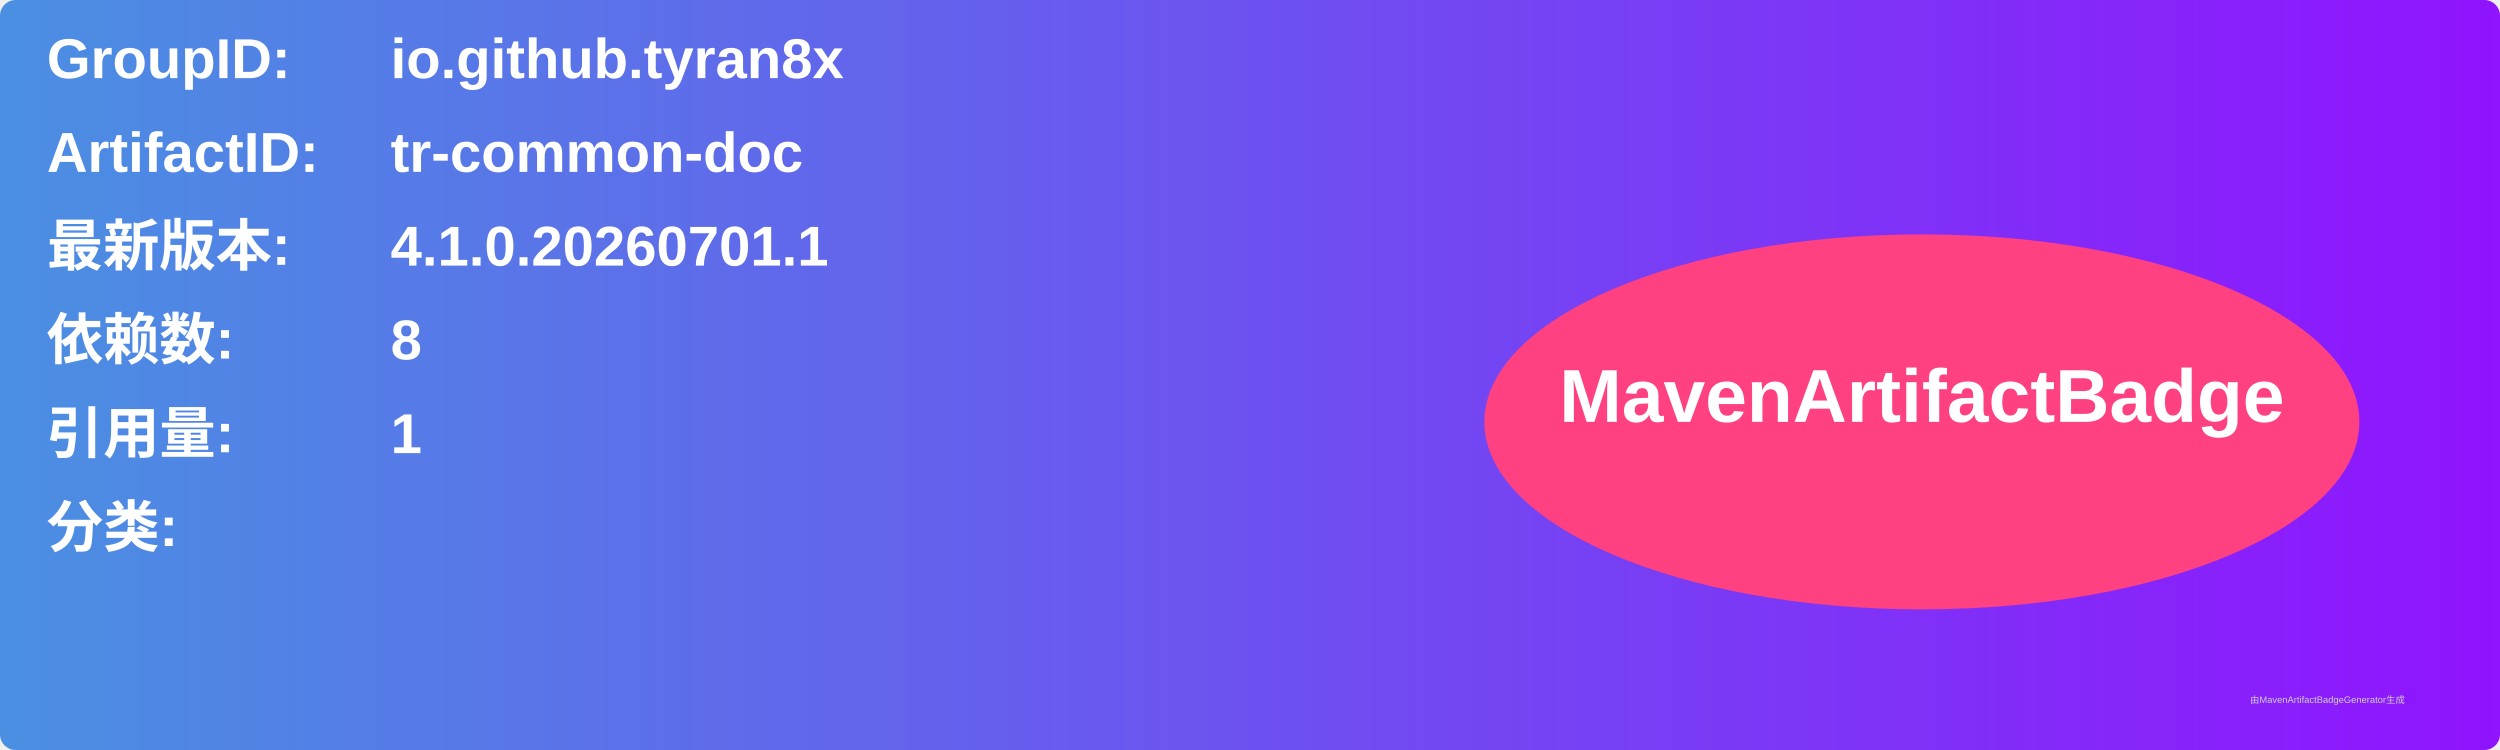
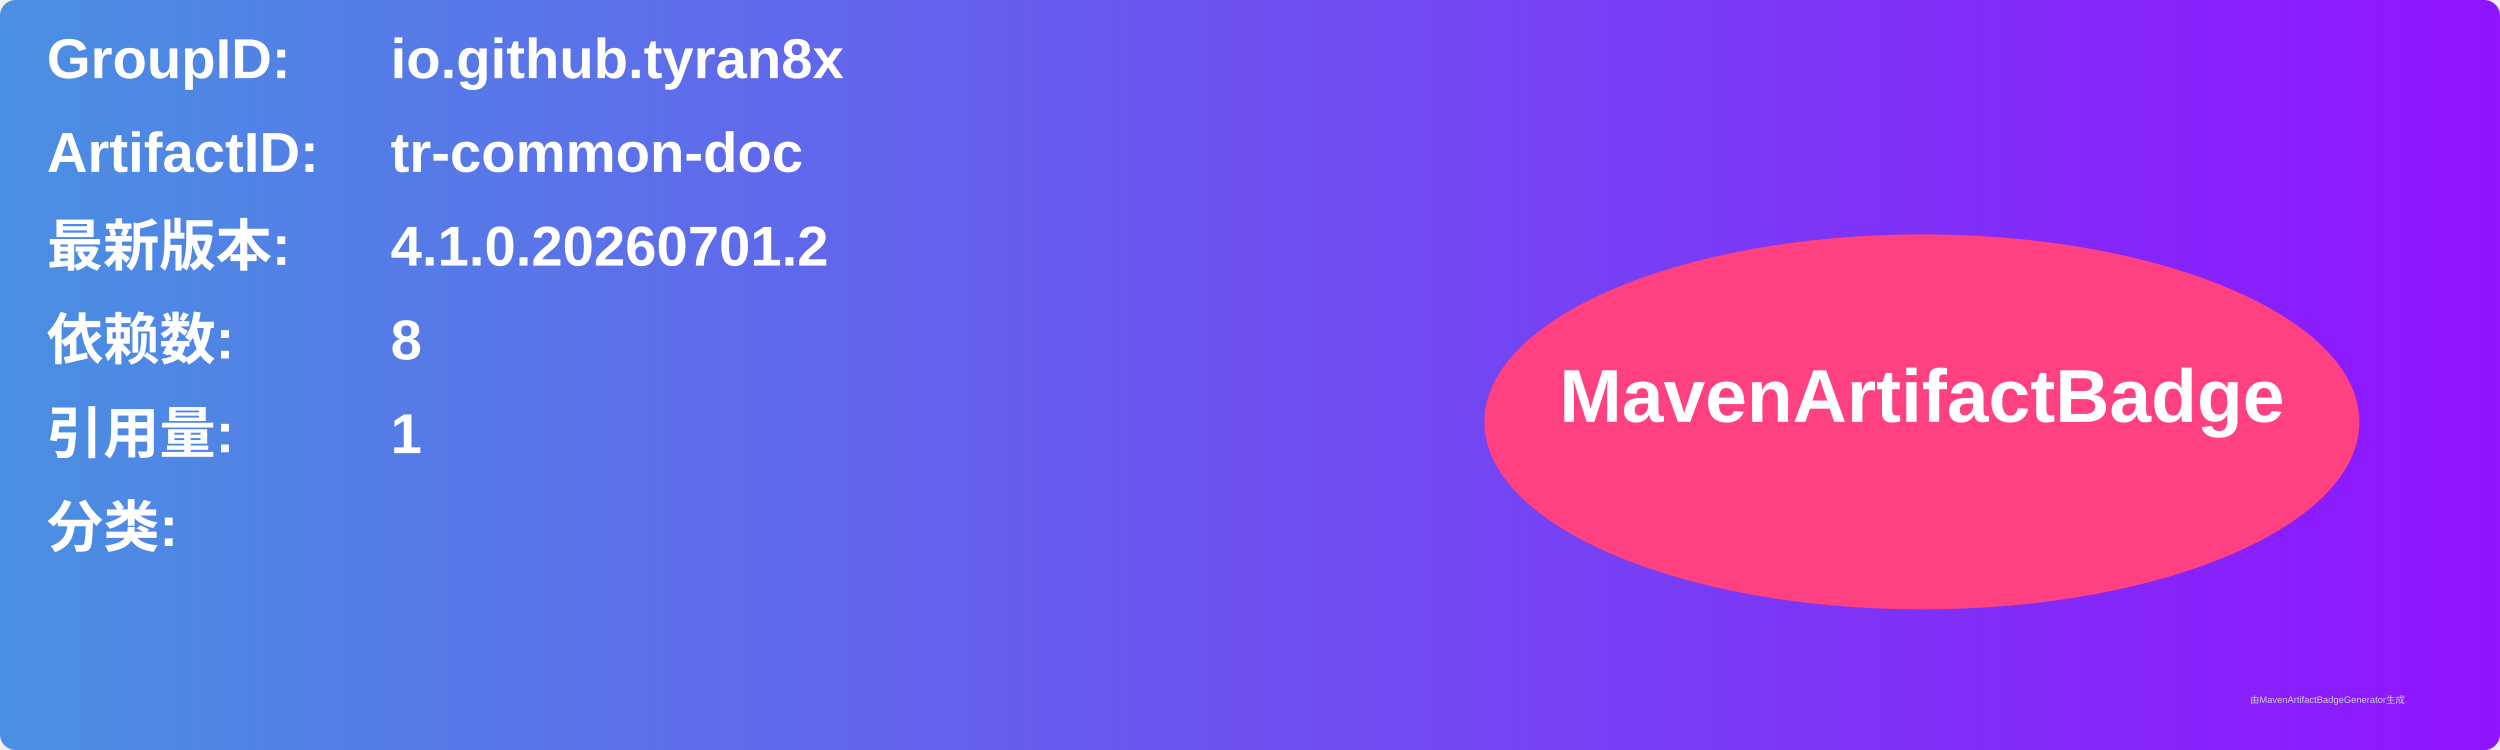
<svg xmlns="http://www.w3.org/2000/svg" width="800" height="240" viewBox="0 0 800 240">
  <linearGradient id="grad" x1="0%" y1="0%" x2="100%" y2="0%">
    <stop offset="0%" stop-color="#4a90e2" />
    <stop offset="100%" stop-color="#9013fe" />
  </linearGradient>
  <rect width="100%" height="100%" rx="5" ry="5" fill="url(#grad)" />
  <g transform="translate(15, 15)">
    <text x="0" y="10" font-family="Arial" font-size="18" fill="white" font-weight="bold" width="260">GroupID:</text>
    <text x="110" y="10" font-family="Arial" font-size="18" fill="white" font-weight="bold" width="460">io.github.tyran8x</text>
    <text x="0" y="40" font-family="Arial" font-size="18" fill="white" font-weight="bold" width="260">ArtifactID:</text>
    <text x="110" y="40" font-family="Arial" font-size="18" fill="white" font-weight="bold" width="460">tr-common-doc</text>
    <text x="0" y="70" font-family="Arial" font-size="18" fill="white" font-weight="bold">最新版本:</text>
    <text x="110" y="70" font-family="Arial" font-size="18" fill="white" font-weight="bold">
-       <tspan font-weight="bold">4.1.0.20260701.1</tspan>
+       <tspan font-weight="bold">4.1.0.20260701.2</tspan>
    </text>
    <text x="0" y="100" font-family="Arial" font-size="18" fill="white" font-weight="bold">依赖数: </text>
    <text x="110" y="100" font-family="Arial" font-size="18" fill="white">
      <tspan font-weight="bold">8</tspan>
    </text>
    <text x="0" y="130" font-family="Arial" font-size="18" fill="white" font-weight="bold">引用量: </text>
    <text x="110" y="130" font-family="Arial" font-size="18" fill="white">
      <tspan font-weight="bold">1</tspan>
    </text>
    <text x="0" y="160" font-family="Arial" font-size="18" fill="white" font-weight="bold">分类:</text>
    <text x="10" y="190" font-family="Arial" font-size="10" fill="white">
      <tspan font-weight="bold" />
    </text>
    <ellipse cx="600" cy="120" rx="140" ry="60" fill="#ff4081" />
    <text x="600" y="120" text-anchor="middle" font-family="Arial" font-size="24" fill="white" font-weight="bold">MavenArtifactBadge</text>
  </g>
  <text x="720" y="225" font-family="Arial" font-size="3" fill="#d0d0d0">由MavenArtifactBadgeGenerator生成</text>
</svg>
